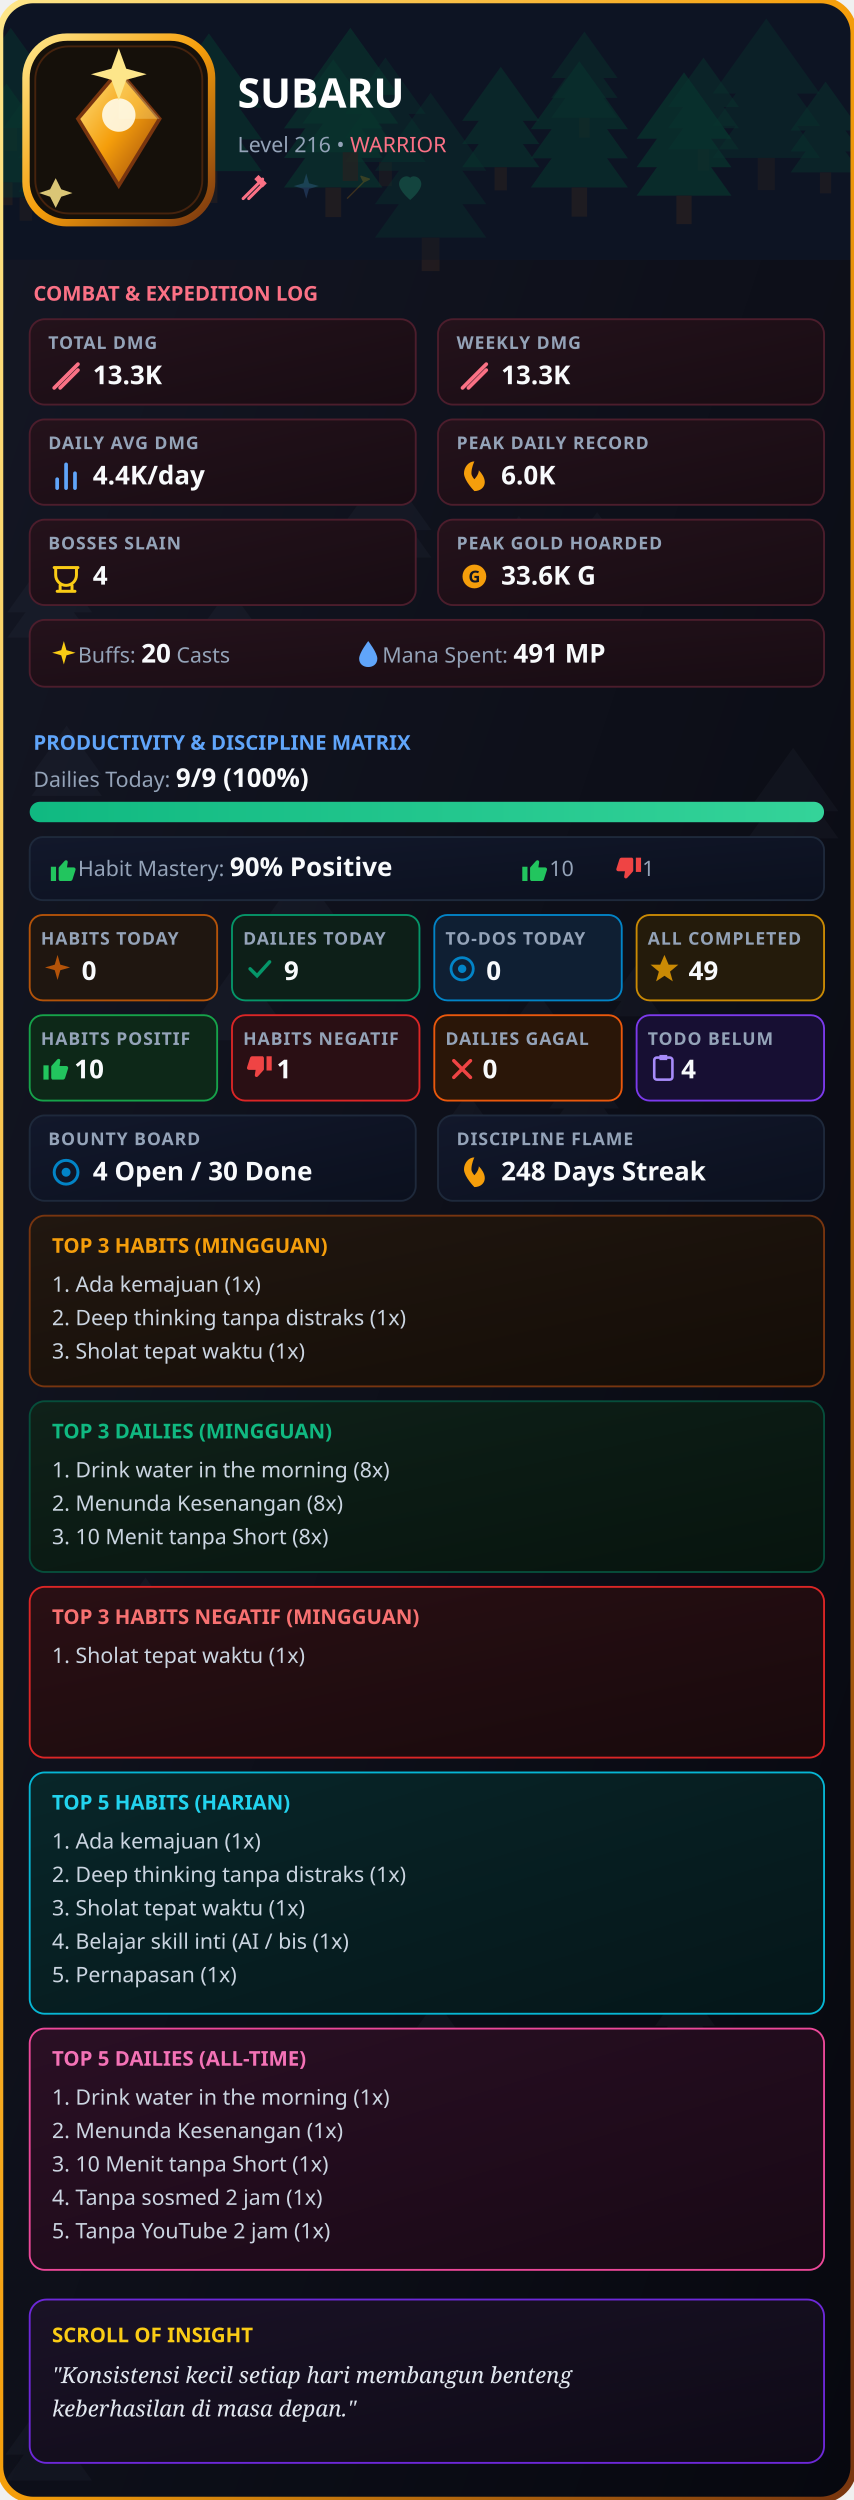
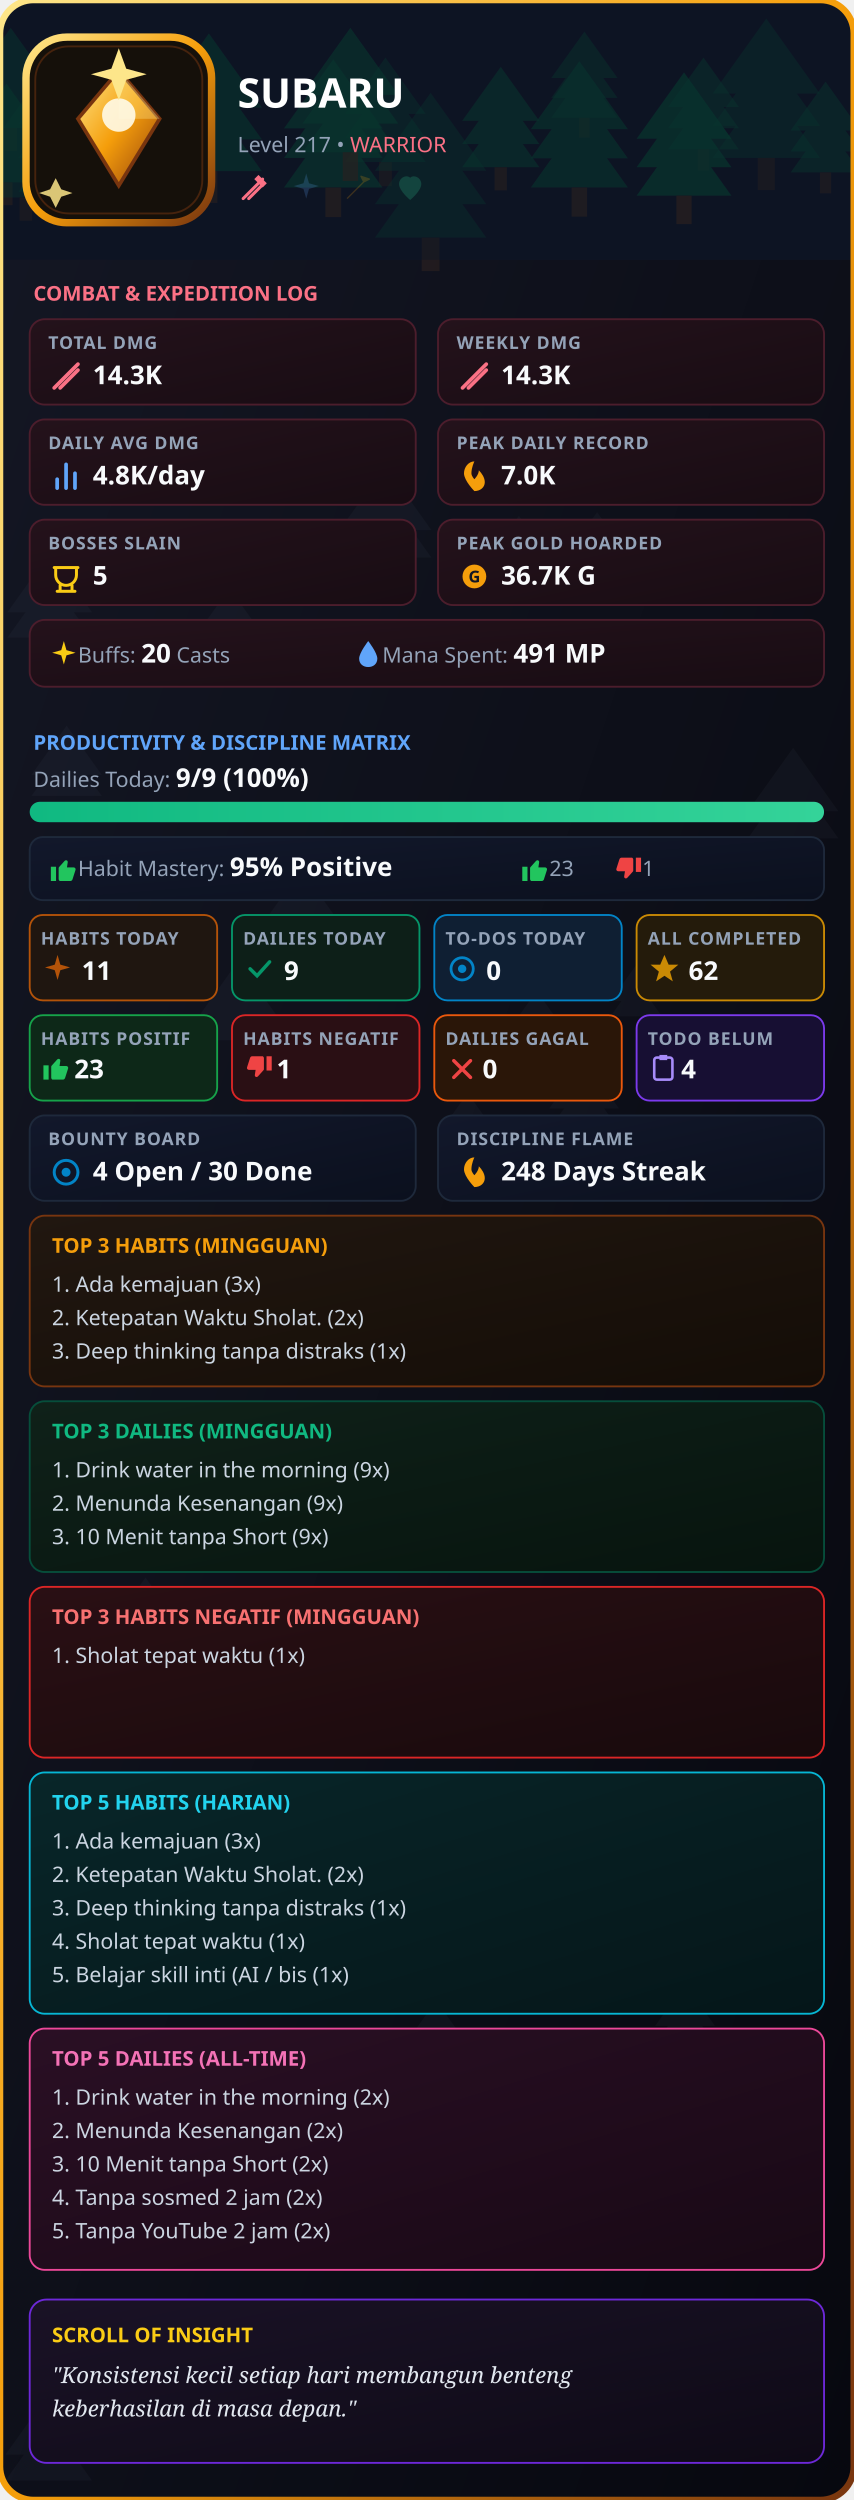
<svg xmlns="http://www.w3.org/2000/svg" width="920" height="2694" viewBox="0 0 460 1347" fill="none">
  <defs>
    <clipPath id="rc">
      <rect width="460" height="1347" rx="18" />
    </clipPath>
    <linearGradient id="g1" x1="0%" y1="0%" x2="100%" y2="100%">
      <stop offset="0%" stop-color="#141724" />
      <stop offset="100%" stop-color="#07080f" />
    </linearGradient>
    <linearGradient id="gB" x1="0%" y1="0%" x2="100%" y2="100%">
      <stop offset="0%" stop-color="#fde68a" />
      <stop offset="50%" stop-color="#f59e0b" />
      <stop offset="100%" stop-color="#78350f" />
    </linearGradient>
    <linearGradient id="gemGrad" x1="0%" y1="0%" x2="100%" y2="100%">
      <stop offset="0%" stop-color="#fde68a" />
      <stop offset="50%" stop-color="#f59e0b" />
      <stop offset="100%" stop-color="#92400e" />
    </linearGradient>
    <linearGradient id="gC" x1="0%" y1="0%" x2="100%" y2="100%">
      <stop offset="0%" stop-color="#24121b" />
      <stop offset="100%" stop-color="#180c13" />
    </linearGradient>
    <linearGradient id="gP" x1="0%" y1="0%" x2="100%" y2="100%">
      <stop offset="0%" stop-color="#12182b" />
      <stop offset="100%" stop-color="#0b101e" />
    </linearGradient>
    <linearGradient id="gH" x1="0%" y1="0%" x2="100%" y2="100%">
      <stop offset="0%" stop-color="#211710" />
      <stop offset="100%" stop-color="#140d07" />
    </linearGradient>
    <linearGradient id="gD" x1="0%" y1="0%" x2="100%" y2="100%">
      <stop offset="0%" stop-color="#0f2119" />
      <stop offset="100%" stop-color="#07140e" />
    </linearGradient>
    <linearGradient id="gNeg" x1="0%" y1="0%" x2="100%" y2="100%">
      <stop offset="0%" stop-color="#2a0f14" />
      <stop offset="100%" stop-color="#180a0c" />
    </linearGradient>
    <linearGradient id="gI" x1="0%" y1="0%" x2="100%" y2="100%">
      <stop offset="0%" stop-color="#1a1226" />
      <stop offset="100%" stop-color="#0e0a16" />
    </linearGradient>
    <linearGradient id="gBar" x1="0%" y1="0%" x2="100%" y2="0%">
      <stop offset="0%" stop-color="#10b981" />
      <stop offset="100%" stop-color="#34d399" />
    </linearGradient>
    <linearGradient id="gT5H" x1="0%" y1="0%" x2="100%" y2="100%">
      <stop offset="0%" stop-color="#082629" />
      <stop offset="100%" stop-color="#051619" />
    </linearGradient>
    <linearGradient id="gT5D" x1="0%" y1="0%" x2="100%" y2="100%">
      <stop offset="0%" stop-color="#2a0f24" />
      <stop offset="100%" stop-color="#180915" />
    </linearGradient>
  </defs>
  <style>
    .t { font-family: sans-serif; font-weight: 900; fill: #fff; }
    .s { font-family: sans-serif; font-size: 11.5px; fill: #94a3b8; }
    .l { font-family: sans-serif; font-size: 9.5px; fill: #94a3b8; font-weight: 600; letter-spacing: 0.5px; }
    .v { font-family: sans-serif; font-size: 14px; font-weight: bold; fill: #f8fafc; }
    .list { font-family: sans-serif; font-size: 11.5px; fill: #cbd5e1; }
  </style>
  <g clip-path="url(#rc)">
    <rect width="460" height="1347" fill="url(#g1)" />
    <g transform="translate(145,458) scale(0.6974117)" opacity="0.045">
      <polygon points="25,0 0,35 50,35" fill="#94a3b8" />
      <polygon points="25,15 0,50 50,50" fill="#94a3b8" />
    </g>
    <g transform="translate(4,298) scale(0.9106371)" opacity="0.045">
      <polygon points="25,0 0,35 50,35" fill="#94a3b8" />
      <polygon points="25,15 0,50 50,50" fill="#94a3b8" />
    </g>
    <g transform="translate(28,898) scale(0.791394)" opacity="0.045">
      <polygon points="25,0 0,35 50,35" fill="#94a3b8" />
      <polygon points="25,15 0,50 50,50" fill="#94a3b8" />
    </g>
    <g transform="translate(239,589) scale(0.5187478)" opacity="0.045">
      <polygon points="25,0 0,35 50,35" fill="#94a3b8" />
      <polygon points="25,15 0,50 50,50" fill="#94a3b8" />
    </g>
    <g transform="translate(202,1006) scale(0.5349277)" opacity="0.045">
      <polygon points="25,0 0,35 50,35" fill="#94a3b8" />
      <polygon points="25,15 0,50 50,50" fill="#94a3b8" />
    </g>
    <g transform="translate(26,1278) scale(0.7122596)" opacity="0.045">
      <polygon points="25,0 0,35 50,35" fill="#94a3b8" />
      <polygon points="25,15 0,50 50,50" fill="#94a3b8" />
    </g>
    <g transform="translate(403,403) scale(0.9737249)" opacity="0.045">
      <polygon points="25,0 0,35 50,35" fill="#94a3b8" />
      <polygon points="25,15 0,50 50,50" fill="#94a3b8" />
    </g>
    <g transform="translate(302,276) scale(0.7885515)" opacity="0.045">
      <polygon points="25,0 0,35 50,35" fill="#94a3b8" />
      <polygon points="25,15 0,50 50,50" fill="#94a3b8" />
    </g>
    <g transform="translate(183,251) scale(0.9881276)" opacity="0.045">
      <polygon points="25,0 0,35 50,35" fill="#94a3b8" />
      <polygon points="25,15 0,50 50,50" fill="#94a3b8" />
    </g>
    <g transform="translate(3,1290) scale(0.9292342)" opacity="0.045">
      <polygon points="25,0 0,35 50,35" fill="#94a3b8" />
      <polygon points="25,15 0,50 50,50" fill="#94a3b8" />
    </g>
    <g transform="translate(128,1008) scale(0.5721275)" opacity="0.045">
      <polygon points="25,0 0,35 50,35" fill="#94a3b8" />
      <polygon points="25,15 0,50 50,50" fill="#94a3b8" />
    </g>
    <g transform="translate(40,781) scale(0.7801286)" opacity="0.045">
      <polygon points="25,0 0,35 50,35" fill="#94a3b8" />
      <polygon points="25,15 0,50 50,50" fill="#94a3b8" />
    </g>
    <g transform="translate(329,520) scale(0.5515279)" opacity="0.045">
      <polygon points="25,0 0,35 50,35" fill="#94a3b8" />
      <polygon points="25,15 0,50 50,50" fill="#94a3b8" />
    </g>
    <g transform="translate(272,534) scale(0.6861988)" opacity="0.045">
      <polygon points="25,0 0,35 50,35" fill="#94a3b8" />
      <polygon points="25,15 0,50 50,50" fill="#94a3b8" />
    </g>
    <g transform="translate(260,278) scale(0.7821841)" opacity="0.045">
      <polygon points="25,0 0,35 50,35" fill="#94a3b8" />
      <polygon points="25,15 0,50 50,50" fill="#94a3b8" />
    </g>
    <g transform="translate(296,571) scale(0.7482072)" opacity="0.045">
      <polygon points="25,0 0,35 50,35" fill="#94a3b8" />
      <polygon points="25,15 0,50 50,50" fill="#94a3b8" />
    </g>
    <g transform="translate(252,1025) scale(0.8886144)" opacity="0.045">
      <polygon points="25,0 0,35 50,35" fill="#94a3b8" />
      <polygon points="25,15 0,50 50,50" fill="#94a3b8" />
    </g>
    <g transform="translate(218,1078) scale(0.6807912)" opacity="0.045">
      <polygon points="25,0 0,35 50,35" fill="#94a3b8" />
      <polygon points="25,15 0,50 50,50" fill="#94a3b8" />
    </g>
    <g transform="translate(107,518) scale(0.8494972)" opacity="0.045">
      <polygon points="25,0 0,35 50,35" fill="#94a3b8" />
      <polygon points="25,15 0,50 50,50" fill="#94a3b8" />
    </g>
    <g transform="translate(104,317) scale(0.7872119)" opacity="0.045">
      <polygon points="25,0 0,35 50,35" fill="#94a3b8" />
      <polygon points="25,15 0,50 50,50" fill="#94a3b8" />
    </g>
    <g transform="translate(248,1163) scale(0.9375687)" opacity="0.045">
      <polygon points="25,0 0,35 50,35" fill="#94a3b8" />
      <polygon points="25,15 0,50 50,50" fill="#94a3b8" />
    </g>
    <g transform="translate(353,1069) scale(0.6439689)" opacity="0.045">
      <polygon points="25,0 0,35 50,35" fill="#94a3b8" />
      <polygon points="25,15 0,50 50,50" fill="#94a3b8" />
    </g>
    <g transform="translate(17,391) scale(0.7559664)" opacity="0.045">
      <polygon points="25,0 0,35 50,35" fill="#94a3b8" />
      <polygon points="25,15 0,50 50,50" fill="#94a3b8" />
    </g>
    <g transform="translate(64,850) scale(0.5759923)" opacity="0.045">
      <polygon points="25,0 0,35 50,35" fill="#94a3b8" />
      <polygon points="25,15 0,50 50,50" fill="#94a3b8" />
    </g>
    <rect x="0" y="0" width="460" height="140" fill="#0f172a" />
    <g transform="translate(297, 17) scale(0.7150065)" opacity="0.41">
      <polygon points="25,0 0,35 50,35" fill="#064e3b" />
      <polygon points="25,15 0,50 50,50" fill="#064e3b" />
      <polygon points="25,30 0,65 50,65" fill="#064e3b" />
      <rect x="21" y="65" width="8" height="15" fill="#3f2c22" />
    </g>
    <g transform="translate(84, 18) scale(1.141883)" opacity="0.571">
      <polygon points="25,0 0,35 50,35" fill="#064e3b" />
      <polygon points="25,15 0,50 50,50" fill="#064e3b" />
      <polygon points="25,30 0,65 50,65" fill="#064e3b" />
      <rect x="21" y="65" width="8" height="15" fill="#3f2c22" />
    </g>
    <g transform="translate(426, 44) scale(0.7521633)" opacity="0.469">
      <polygon points="25,0 0,35 50,35" fill="#064e3b" />
      <polygon points="25,15 0,50 50,50" fill="#064e3b" />
      <polygon points="25,30 0,65 50,65" fill="#064e3b" />
      <rect x="21" y="65" width="8" height="15" fill="#3f2c22" />
    </g>
    <g transform="translate(-15, 15) scale(0.8311828)" opacity="0.502">
      <polygon points="25,0 0,35 50,35" fill="#064e3b" />
      <polygon points="25,15 0,50 50,50" fill="#064e3b" />
      <polygon points="25,30 0,65 50,65" fill="#064e3b" />
      <rect x="21" y="65" width="8" height="15" fill="#3f2c22" />
    </g>
    <g transform="translate(-17, 45) scale(0.8193026)" opacity="0.56">
      <polygon points="25,0 0,35 50,35" fill="#064e3b" />
      <polygon points="25,15 0,50 50,50" fill="#064e3b" />
      <polygon points="25,30 0,65 50,65" fill="#064e3b" />
      <rect x="21" y="65" width="8" height="15" fill="#3f2c22" />
    </g>
    <g transform="translate(249, 36) scale(0.8322644)" opacity="0.536">
      <polygon points="25,0 0,35 50,35" fill="#064e3b" />
      <polygon points="25,15 0,50 50,50" fill="#064e3b" />
      <polygon points="25,30 0,65 50,65" fill="#064e3b" />
      <rect x="21" y="65" width="8" height="15" fill="#3f2c22" />
    </g>
    <g transform="translate(384, 10) scale(1.155284)" opacity="0.364">
      <polygon points="25,0 0,35 50,35" fill="#064e3b" />
      <polygon points="25,15 0,50 50,50" fill="#064e3b" />
      <polygon points="25,30 0,65 50,65" fill="#064e3b" />
      <rect x="21" y="65" width="8" height="15" fill="#3f2c22" />
    </g>
    <g transform="translate(186, 31) scale(0.8667228)" opacity="0.386">
      <polygon points="25,0 0,35 50,35" fill="#064e3b" />
      <polygon points="25,15 0,50 50,50" fill="#064e3b" />
      <polygon points="25,30 0,65 50,65" fill="#064e3b" />
      <rect x="21" y="65" width="8" height="15" fill="#3f2c22" />
    </g>
    <g transform="translate(360, 31) scale(0.7613262)" opacity="0.452">
      <polygon points="25,0 0,35 50,35" fill="#064e3b" />
      <polygon points="25,15 0,50 50,50" fill="#064e3b" />
      <polygon points="25,30 0,65 50,65" fill="#064e3b" />
      <rect x="21" y="65" width="8" height="15" fill="#3f2c22" />
    </g>
    <g transform="translate(153, 32) scale(1.062236)" opacity="0.623">
      <polygon points="25,0 0,35 50,35" fill="#064e3b" />
      <polygon points="25,15 0,50 50,50" fill="#064e3b" />
      <polygon points="25,30 0,65 50,65" fill="#064e3b" />
      <rect x="21" y="65" width="8" height="15" fill="#3f2c22" />
    </g>
    <g transform="translate(343, 39) scale(1.021737)" opacity="0.689">
      <polygon points="25,0 0,35 50,35" fill="#064e3b" />
      <polygon points="25,15 0,50 50,50" fill="#064e3b" />
      <polygon points="25,30 0,65 50,65" fill="#064e3b" />
      <rect x="21" y="65" width="8" height="15" fill="#3f2c22" />
    </g>
    <g transform="translate(163, 15) scale(1.031224)" opacity="0.632">
      <polygon points="25,0 0,35 50,35" fill="#064e3b" />
      <polygon points="25,15 0,50 50,50" fill="#064e3b" />
      <polygon points="25,30 0,65 50,65" fill="#064e3b" />
      <rect x="21" y="65" width="8" height="15" fill="#3f2c22" />
    </g>
    <g transform="translate(286, 33) scale(1.046411)" opacity="0.582">
      <polygon points="25,0 0,35 50,35" fill="#064e3b" />
      <polygon points="25,15 0,50 50,50" fill="#064e3b" />
      <polygon points="25,30 0,65 50,65" fill="#064e3b" />
      <rect x="21" y="65" width="8" height="15" fill="#3f2c22" />
    </g>
    <g transform="translate(-7, 52) scale(0.836739)" opacity="0.416">
      <polygon points="25,0 0,35 50,35" fill="#064e3b" />
      <polygon points="25,15 0,50 50,50" fill="#064e3b" />
      <polygon points="25,30 0,65 50,65" fill="#064e3b" />
      <rect x="21" y="65" width="8" height="15" fill="#3f2c22" />
    </g>
    <g transform="translate(10, 24) scale(1.21989)" opacity="0.452">
      <polygon points="25,0 0,35 50,35" fill="#064e3b" />
      <polygon points="25,15 0,50 50,50" fill="#064e3b" />
      <polygon points="25,30 0,65 50,65" fill="#064e3b" />
      <rect x="21" y="65" width="8" height="15" fill="#3f2c22" />
    </g>
    <g transform="translate(202, 50) scale(1.200466)" opacity="0.365">
      <polygon points="25,0 0,35 50,35" fill="#064e3b" />
      <polygon points="25,15 0,50 50,50" fill="#064e3b" />
      <polygon points="25,30 0,65 50,65" fill="#064e3b" />
      <rect x="21" y="65" width="8" height="15" fill="#3f2c22" />
    </g>
    <rect width="460" height="140" fill="#0b0e18" opacity="0.4" />
    <line x1="0" y1="140" x2="460" y2="140" stroke="url(#gB)" stroke-width="1.5" />
    <rect x="14" y="20" width="100" height="100" rx="22" fill="#15100a" stroke="url(#gB)" stroke-width="4" />
    <rect x="19" y="25" width="90" height="90" rx="18" fill="none" stroke="#78350f" stroke-width="1" opacity="0.5" />
    <path d="M64 38 L86 64 L64 100 L42 64 Z" fill="url(#gemGrad)" stroke="#78350f" stroke-width="2" />
    <path d="M64 38 L86 64 L64 64 Z" fill="#fde68a" opacity="0.35" />
    <circle cx="64" cy="62" r="9" fill="#fffbe8" opacity="0.9" />
    <path d="M64 26 L68 37 L79 40 L68 43 L64 54 L60 43 L49 40 L60 37 Z" fill="#fde68a" />
    <path d="M30 96 L33 102 L39 104 L33 106 L30 112 L27 106 L21 104 L27 102 Z" fill="#fde68a" opacity="0.85" />
    <text x="128" y="58" class="t" font-size="22">SUBARU</text>
-     <text x="128" y="82" class="s">Level 216 • <tspan fill="#fb7185">WARRIOR</tspan>
+     <text x="128" y="82" class="s">Level 217 • <tspan fill="#fb7185">WARRIOR</tspan>
    </text>
    <g transform="translate(128, 92) scale(0.75)" opacity="1.0">
      <path d="M4 20L18 6M8 20L18 10" stroke="#fb7185" stroke-width="2.2" stroke-linecap="round" />
      <path d="M15 3L21 9L18 12L12 6Z" fill="#fb7185" />
    </g>
    <g transform="translate(156, 92) scale(0.75)" opacity="0.2">
      <path d="M12 2L14 9L21 11L14 13L12 20L10 13L3 11L10 9Z" fill="#60a5fa" />
    </g>
    <g transform="translate(184, 92) scale(0.75)" opacity="0.2">
      <path d="M4 20L16 8M16 8L14 4L20 6L16 8Z" fill="#f59e0b" stroke="#f59e0b" stroke-linejoin="round" />
    </g>
    <g transform="translate(212, 92) scale(0.75)" opacity="0.2">
      <path d="M12 21C12 21 4 14.5 4 9.5C4 6.5 6.5 4 9.5 4C11 4 12 5 12 5C12 5 13 4 14.5 4C17.5 4 20 6.5 20 9.5C20 14.5 12 21 12 21Z" fill="#34d399" />
    </g>
    <text x="18" y="162" font-family="sans-serif" font-size="11" fill="#fb7185" font-weight="bold">COMBAT &amp; EXPEDITION LOG</text>
    <rect x="16" y="172" width="208" height="46" rx="8" fill="url(#gC)" stroke="#4c1d2c" />
    <text x="26" y="188" class="l">TOTAL DMG</text>
    <g transform="translate(26, 193) scale(0.8)">
      <path d="M4 20L20 4M8 20L20 8" stroke="#fb7185" stroke-width="2.5" stroke-linecap="round" />
    </g>
-     <text x="50" y="207" class="v">13.3K</text>
+     <text x="50" y="207" class="v">14.3K</text>
    <rect x="236" y="172" width="208" height="46" rx="8" fill="url(#gC)" stroke="#4c1d2c" />
    <text x="246" y="188" class="l">WEEKLY DMG</text>
    <g transform="translate(246, 193) scale(0.8)">
      <path d="M4 20L20 4M8 20L20 8" stroke="#fb7185" stroke-width="2.5" stroke-linecap="round" />
    </g>
-     <text x="270" y="207" class="v">13.3K</text>
+     <text x="270" y="207" class="v">14.3K</text>
    <rect x="16" y="226" width="208" height="46" rx="8" fill="url(#gC)" stroke="#4c1d2c" />
    <text x="26" y="242" class="l">DAILY AVG DMG</text>
    <g transform="translate(26, 247) scale(0.8)">
      <path d="M18 20V10M12 20V4M6 20V14" stroke="#60a5fa" stroke-width="2.5" stroke-linecap="round" />
    </g>
-     <text x="50" y="261" class="v">4.4K/day</text>
+     <text x="50" y="261" class="v">4.8K/day</text>
    <rect x="236" y="226" width="208" height="46" rx="8" fill="url(#gC)" stroke="#4c1d2c" />
    <text x="246" y="242" class="l">PEAK DAILY RECORD</text>
    <g transform="translate(246, 247) scale(0.8)">
      <path d="M12 22C12 22 5 15 5 10C5 6 8 2 12 2C12 2 10 6 10 10C10 12 12 14 12 14C12 14 15 11 15 8C17 10 19 13 19 16C19 19.5 16 22 12 22Z" fill="#f59e0b" />
    </g>
-     <text x="270" y="261" class="v">6.0K</text>
+     <text x="270" y="261" class="v">7.0K</text>
    <rect x="16" y="280" width="208" height="46" rx="8" fill="url(#gC)" stroke="#4c1d2c" />
    <text x="26" y="296" class="l">BOSSES SLAIN</text>
    <g transform="translate(26, 301) scale(0.8)">
      <path d="M4 6H20M5 6V11C5 14.8 8.1 18 12 18C15.9 18 19 14.8 19 11V6M8 18V22M16 18V22M6 22H18" stroke="#facc15" stroke-width="2" stroke-linecap="round" fill="none" />
    </g>
-     <text x="50" y="315" class="v">4</text>
+     <text x="50" y="315" class="v">5</text>
    <rect x="236" y="280" width="208" height="46" rx="8" fill="url(#gC)" stroke="#4c1d2c" />
    <text x="246" y="296" class="l">PEAK GOLD HOARDED</text>
    <g transform="translate(246, 301) scale(0.8)">
      <circle cx="12" cy="12" r="8" fill="#f59e0b" />
      <text x="12" y="16" font-size="11" fill="#141724" text-anchor="middle" font-weight="bold" font-family="sans-serif">G</text>
    </g>
-     <text x="270" y="315" class="v" fill="#fbbf24">33.6K G</text>
+     <text x="270" y="315" class="v" fill="#fbbf24">36.7K G</text>
    <rect x="16" y="334" width="428" height="36" rx="8" fill="url(#gC)" stroke="#4c1d2c" />
    <g transform="translate(26, 344) scale(0.7)">
      <path d="M12 2L14 9L21 11L14 13L12 20L10 13L3 11L10 9Z" fill="#facc15" />
    </g>
    <text x="42" y="357" class="s">Buffs: <tspan class="v">20</tspan> Casts</text>
    <g transform="translate(190, 344) scale(0.7)">
      <path d="M12 2C12 2 5 11 5 15.5C5 19.6 8.1 22 12 22C15.9 22 19 19.6 19 15.5C19 11 12 2 12 2Z" fill="#60a5fa" />
    </g>
    <text x="206" y="357" class="s">Mana Spent: <tspan class="v">491 MP</tspan>
    </text>
    <text x="18" y="404" font-family="sans-serif" font-size="11" fill="#60a5fa" font-weight="bold">PRODUCTIVITY &amp; DISCIPLINE MATRIX</text>
    <text x="18" y="424" class="s">Dailies Today: <tspan class="v">9/9 (100%)</tspan>
    </text>
    <rect x="16" y="432" width="428" height="11" rx="5.5" fill="#151b2e" />
    <rect x="16" y="432" width="428" height="11" rx="5.5" fill="url(#gBar)" />
    <rect x="16" y="451" width="428" height="34" rx="7" fill="url(#gP)" stroke="#1e293b" />
    <g transform="translate(26, 460) scale(0.7)">
      <path d="M2 21H6V10H2V21ZM9 21H17C17.8 21 18.5 20.4 18.7 19.6L21 12.4C21.3 11.4 20.5 10.5 19.5 10.5H14.4L15 6.5C15.1 5.7 14.5 5 13.7 5C13.3 5 12.9 5.2 12.6 5.5L8.3 10.3C8.1 10.5 8 10.8 8 11.1V19.5C8 20.3 8.7 21 9 21Z" fill="#22c55e" />
    </g>
-     <text x="42" y="472" class="s">Habit Mastery: <tspan class="v">90% Positive</tspan>
+     <text x="42" y="472" class="s">Habit Mastery: <tspan class="v">95% Positive</tspan>
    </text>
    <g transform="translate(280, 460) scale(0.7)">
      <path d="M2 21H6V10H2V21ZM9 21H17C17.8 21 18.5 20.4 18.7 19.6L21 12.4C21.3 11.4 20.5 10.5 19.5 10.5H14.4L15 6.5C15.1 5.7 14.5 5 13.7 5C13.3 5 12.9 5.2 12.6 5.5L8.3 10.3C8.1 10.5 8 10.8 8 11.1V19.5C8 20.3 8.7 21 9 21Z" fill="#22c55e" />
    </g>
-     <text x="296" y="472" class="s">10</text>
+     <text x="296" y="472" class="s">23</text>
    <g transform="translate(330, 460) scale(0.7)">
      <path d="M22 3H18V14H22V3ZM15 3H7C6.2 3 5.5 3.6 5.3 4.4L3 11.6C2.7 12.6 3.5 13.5 4.5 13.5H9.6L9 17.5C8.9 18.3 9.5 19 10.3 19C10.7 19 11.1 18.8 11.4 18.5L15.7 13.7C15.9 13.5 16 13.2 16 12.9V4.5C16 3.7 15.3 3 15 3Z" fill="#ef4444" />
    </g>
    <text x="346" y="472" class="s">1</text>
    <rect x="16" y="493" width="101" height="46" rx="7" fill="#1f1610" stroke="#b45309" />
    <text x="22" y="509" class="l">HABITS TODAY</text>
    <g transform="translate(22, 513) scale(0.75)">
      <path d="M12 2L14 9L21 11L14 13L12 20L10 13L3 11L10 9Z" fill="#b45309" />
    </g>
-     <text x="44" y="528" class="v">0</text>
+     <text x="44" y="528" class="v">11</text>
    <rect x="125" y="493" width="101" height="46" rx="7" fill="#0d1f18" stroke="#059669" />
    <text x="131" y="509" class="l">DAILIES TODAY</text>
    <g transform="translate(131, 513) scale(0.75)">
      <path d="M5 12L10 17L19 7" stroke="#059669" stroke-width="2.5" stroke-linecap="round" fill="none" />
    </g>
    <text x="153" y="528" class="v">9</text>
    <rect x="234" y="493" width="101" height="46" rx="7" fill="#0f1f33" stroke="#0284c7" />
    <text x="240" y="509" class="l">TO-DOS TODAY</text>
    <g transform="translate(240, 513) scale(0.75)">
      <circle cx="12" cy="12" r="8" stroke="#0284c7" stroke-width="2" fill="none" />
      <circle cx="12" cy="12" r="3" fill="#0284c7" />
    </g>
    <text x="262" y="528" class="v">0</text>
    <rect x="343" y="493" width="101" height="46" rx="7" fill="#241b0b" stroke="#ca8a04" />
    <text x="349" y="509" class="l">ALL COMPLETED</text>
    <g transform="translate(349, 513) scale(0.75)">
      <path d="M12 2L15 9L22 9L16 14L18 21L12 17L6 21L8 14L2 9L9 9Z" fill="#ca8a04" />
    </g>
-     <text x="371" y="528" class="v" fill="#fbbf24">49</text>
+     <text x="371" y="528" class="v" fill="#fbbf24">62</text>
    <rect x="16" y="547" width="101" height="46" rx="7" fill="#0d2818" stroke="#16a34a" />
    <text x="22" y="563" class="l">HABITS POSITIF</text>
    <g transform="translate(22, 567) scale(0.7)">
      <path d="M2 21H6V10H2V21ZM9 21H17C17.8 21 18.5 20.4 18.7 19.6L21 12.4C21.3 11.4 20.5 10.5 19.5 10.5H14.4L15 6.5C15.1 5.7 14.5 5 13.7 5C13.3 5 12.9 5.2 12.6 5.5L8.3 10.3C8.1 10.5 8 10.8 8 11.1V19.5C8 20.3 8.7 21 9 21Z" fill="#22c55e" />
    </g>
-     <text x="40" y="581" class="v">10</text>
+     <text x="40" y="581" class="v">23</text>
    <rect x="125" y="547" width="101" height="46" rx="7" fill="#2a0f14" stroke="#dc2626" />
    <text x="131" y="563" class="l">HABITS NEGATIF</text>
    <g transform="translate(131, 567) scale(0.7)">
      <path d="M22 3H18V14H22V3ZM15 3H7C6.2 3 5.5 3.6 5.3 4.4L3 11.6C2.7 12.6 3.5 13.5 4.5 13.5H9.6L9 17.5C8.9 18.3 9.5 19 10.3 19C10.7 19 11.1 18.8 11.4 18.5L15.7 13.7C15.9 13.5 16 13.2 16 12.9V4.5C16 3.7 15.3 3 15 3Z" fill="#ef4444" />
    </g>
    <text x="149" y="581" class="v">1</text>
    <rect x="234" y="547" width="101" height="46" rx="7" fill="#2a1608" stroke="#ea580c" />
    <text x="240" y="563" class="l">DAILIES GAGAL</text>
    <g transform="translate(240, 567) scale(0.75)">
      <path d="M6 6L18 18M6 18L18 6" stroke="#ef4444" stroke-width="2.5" stroke-linecap="round" />
    </g>
    <text x="260" y="581" class="v">0</text>
    <rect x="343" y="547" width="101" height="46" rx="7" fill="#170f33" stroke="#7c3aed" />
    <text x="349" y="563" class="l">TODO BELUM</text>
    <g transform="translate(349, 567) scale(0.7)">
      <rect x="5" y="4" width="14" height="17" rx="2" stroke="#a78bfa" stroke-width="2" fill="none" />
      <path d="M9 2H15V6H9V2Z" fill="#a78bfa" />
    </g>
    <text x="367" y="581" class="v">4</text>
    <rect x="16" y="601" width="208" height="46" rx="8" fill="url(#gP)" stroke="#1e293b" />
    <text x="26" y="617" class="l">BOUNTY BOARD</text>
    <g transform="translate(26, 622) scale(0.8)">
      <circle cx="12" cy="12" r="8" stroke="#0284c7" stroke-width="2" fill="none" />
      <circle cx="12" cy="12" r="3" fill="#0284c7" />
    </g>
    <text x="50" y="636" class="v">4 Open / 30 Done</text>
    <rect x="236" y="601" width="208" height="46" rx="8" fill="url(#gP)" stroke="#1e293b" />
    <text x="246" y="617" class="l">DISCIPLINE FLAME</text>
    <g transform="translate(246, 622) scale(0.8)">
      <path d="M12 22C12 22 5 15 5 10C5 6 8 2 12 2C12 2 10 6 10 10C10 12 12 14 12 14C12 14 15 11 15 8C17 10 19 13 19 16C19 19.5 16 22 12 22Z" fill="#f59e0b" />
    </g>
    <text x="270" y="636" class="v">248 Days Streak</text>
    <rect x="16" y="655" width="428" height="92" rx="8" fill="url(#gH)" stroke="#78350f" />
    <text x="28" y="675" font-family="sans-serif" font-size="11" font-weight="bold" fill="#f59e0b">TOP 3 HABITS (MINGGUAN)</text>
-     <text x="28" y="696" class="list">1. Ada kemajuan (1x)</text>
-     <text x="28" y="714" class="list">2. Deep thinking tanpa distraks (1x)</text>
-     <text x="28" y="732" class="list">3. Sholat tepat waktu  (1x)</text>
+     <text x="28" y="696" class="list">1. Ada kemajuan (3x)</text>
+     <text x="28" y="714" class="list">2. Ketepatan Waktu Sholat. (2x)</text>
+     <text x="28" y="732" class="list">3. Deep thinking tanpa distraks (1x)</text>
    <rect x="16" y="755" width="428" height="92" rx="8" fill="url(#gD)" stroke="#064e3b" />
    <text x="28" y="775" font-family="sans-serif" font-size="11" font-weight="bold" fill="#10b981">TOP 3 DAILIES (MINGGUAN)</text>
-     <text x="28" y="796" class="list">1. Drink water in the morning  (8x)</text>
-     <text x="28" y="814" class="list">2. Menunda Kesenangan  (8x)</text>
-     <text x="28" y="832" class="list">3. 10 Menit tanpa Short  (8x)</text>
+     <text x="28" y="796" class="list">1. Drink water in the morning  (9x)</text>
+     <text x="28" y="814" class="list">2. Menunda Kesenangan  (9x)</text>
+     <text x="28" y="832" class="list">3. 10 Menit tanpa Short  (9x)</text>
    <rect x="16" y="855" width="428" height="92" rx="8" fill="url(#gNeg)" stroke="#dc2626" />
    <text x="28" y="875" font-family="sans-serif" font-size="11" font-weight="bold" fill="#f87171">TOP 3 HABITS NEGATIF (MINGGUAN)</text>
    <text x="28" y="896" class="list">1. Sholat tepat waktu  (1x)</text>
    <rect x="16" y="955" width="428" height="130" rx="8" fill="url(#gT5H)" stroke="#06b6d4" />
    <text x="28" y="975" font-family="sans-serif" font-size="11" font-weight="bold" fill="#22d3ee">TOP 5 HABITS (HARIAN)</text>
-     <text x="28" y="996" class="list">1. Ada kemajuan (1x)</text>
-     <text x="28" y="1014" class="list">2. Deep thinking tanpa distraks (1x)</text>
-     <text x="28" y="1032" class="list">3. Sholat tepat waktu  (1x)</text>
-     <text x="28" y="1050" class="list">4. Belajar skill inti (AI / bis (1x)</text>
-     <text x="28" y="1068" class="list">5. Pernapasan  (1x)</text>
+     <text x="28" y="996" class="list">1. Ada kemajuan (3x)</text>
+     <text x="28" y="1014" class="list">2. Ketepatan Waktu Sholat. (2x)</text>
+     <text x="28" y="1032" class="list">3. Deep thinking tanpa distraks (1x)</text>
+     <text x="28" y="1050" class="list">4. Sholat tepat waktu  (1x)</text>
+     <text x="28" y="1068" class="list">5. Belajar skill inti (AI / bis (1x)</text>
    <rect x="16" y="1093" width="428" height="130" rx="8" fill="url(#gT5D)" stroke="#ec4899" />
    <text x="28" y="1113" font-family="sans-serif" font-size="11" font-weight="bold" fill="#f472b6">TOP 5 DAILIES (ALL-TIME)</text>
-     <text x="28" y="1134" class="list">1. Drink water in the morning  (1x)</text>
-     <text x="28" y="1152" class="list">2. Menunda Kesenangan  (1x)</text>
-     <text x="28" y="1170" class="list">3. 10 Menit tanpa Short  (1x)</text>
-     <text x="28" y="1188" class="list">4. Tanpa sosmed 2 jam (1x)</text>
-     <text x="28" y="1206" class="list">5. Tanpa YouTube 2 jam (1x)</text>
+     <text x="28" y="1134" class="list">1. Drink water in the morning  (2x)</text>
+     <text x="28" y="1152" class="list">2. Menunda Kesenangan  (2x)</text>
+     <text x="28" y="1170" class="list">3. 10 Menit tanpa Short  (2x)</text>
+     <text x="28" y="1188" class="list">4. Tanpa sosmed 2 jam (2x)</text>
+     <text x="28" y="1206" class="list">5. Tanpa YouTube 2 jam (2x)</text>
    <rect x="16" y="1239" width="428" height="88" rx="9" fill="url(#gI)" stroke="#6d28d9" />
    <text x="28" y="1262" font-family="sans-serif" font-size="11" font-weight="bold" fill="#facc15">SCROLL OF INSIGHT</text>
    <text x="28" y="1284" font-family="Georgia, serif" font-size="12" font-style="italic" fill="#e2e8f0">
      <tspan x="28" dy="0">"Konsistensi kecil setiap hari membangun benteng</tspan>
      <tspan x="28" dy="18">keberhasilan di masa depan."</tspan>
    </text>
  </g>
  <rect width="460" height="1347" rx="18" fill="none" stroke="url(#gB)" stroke-width="3.5" />
</svg>
